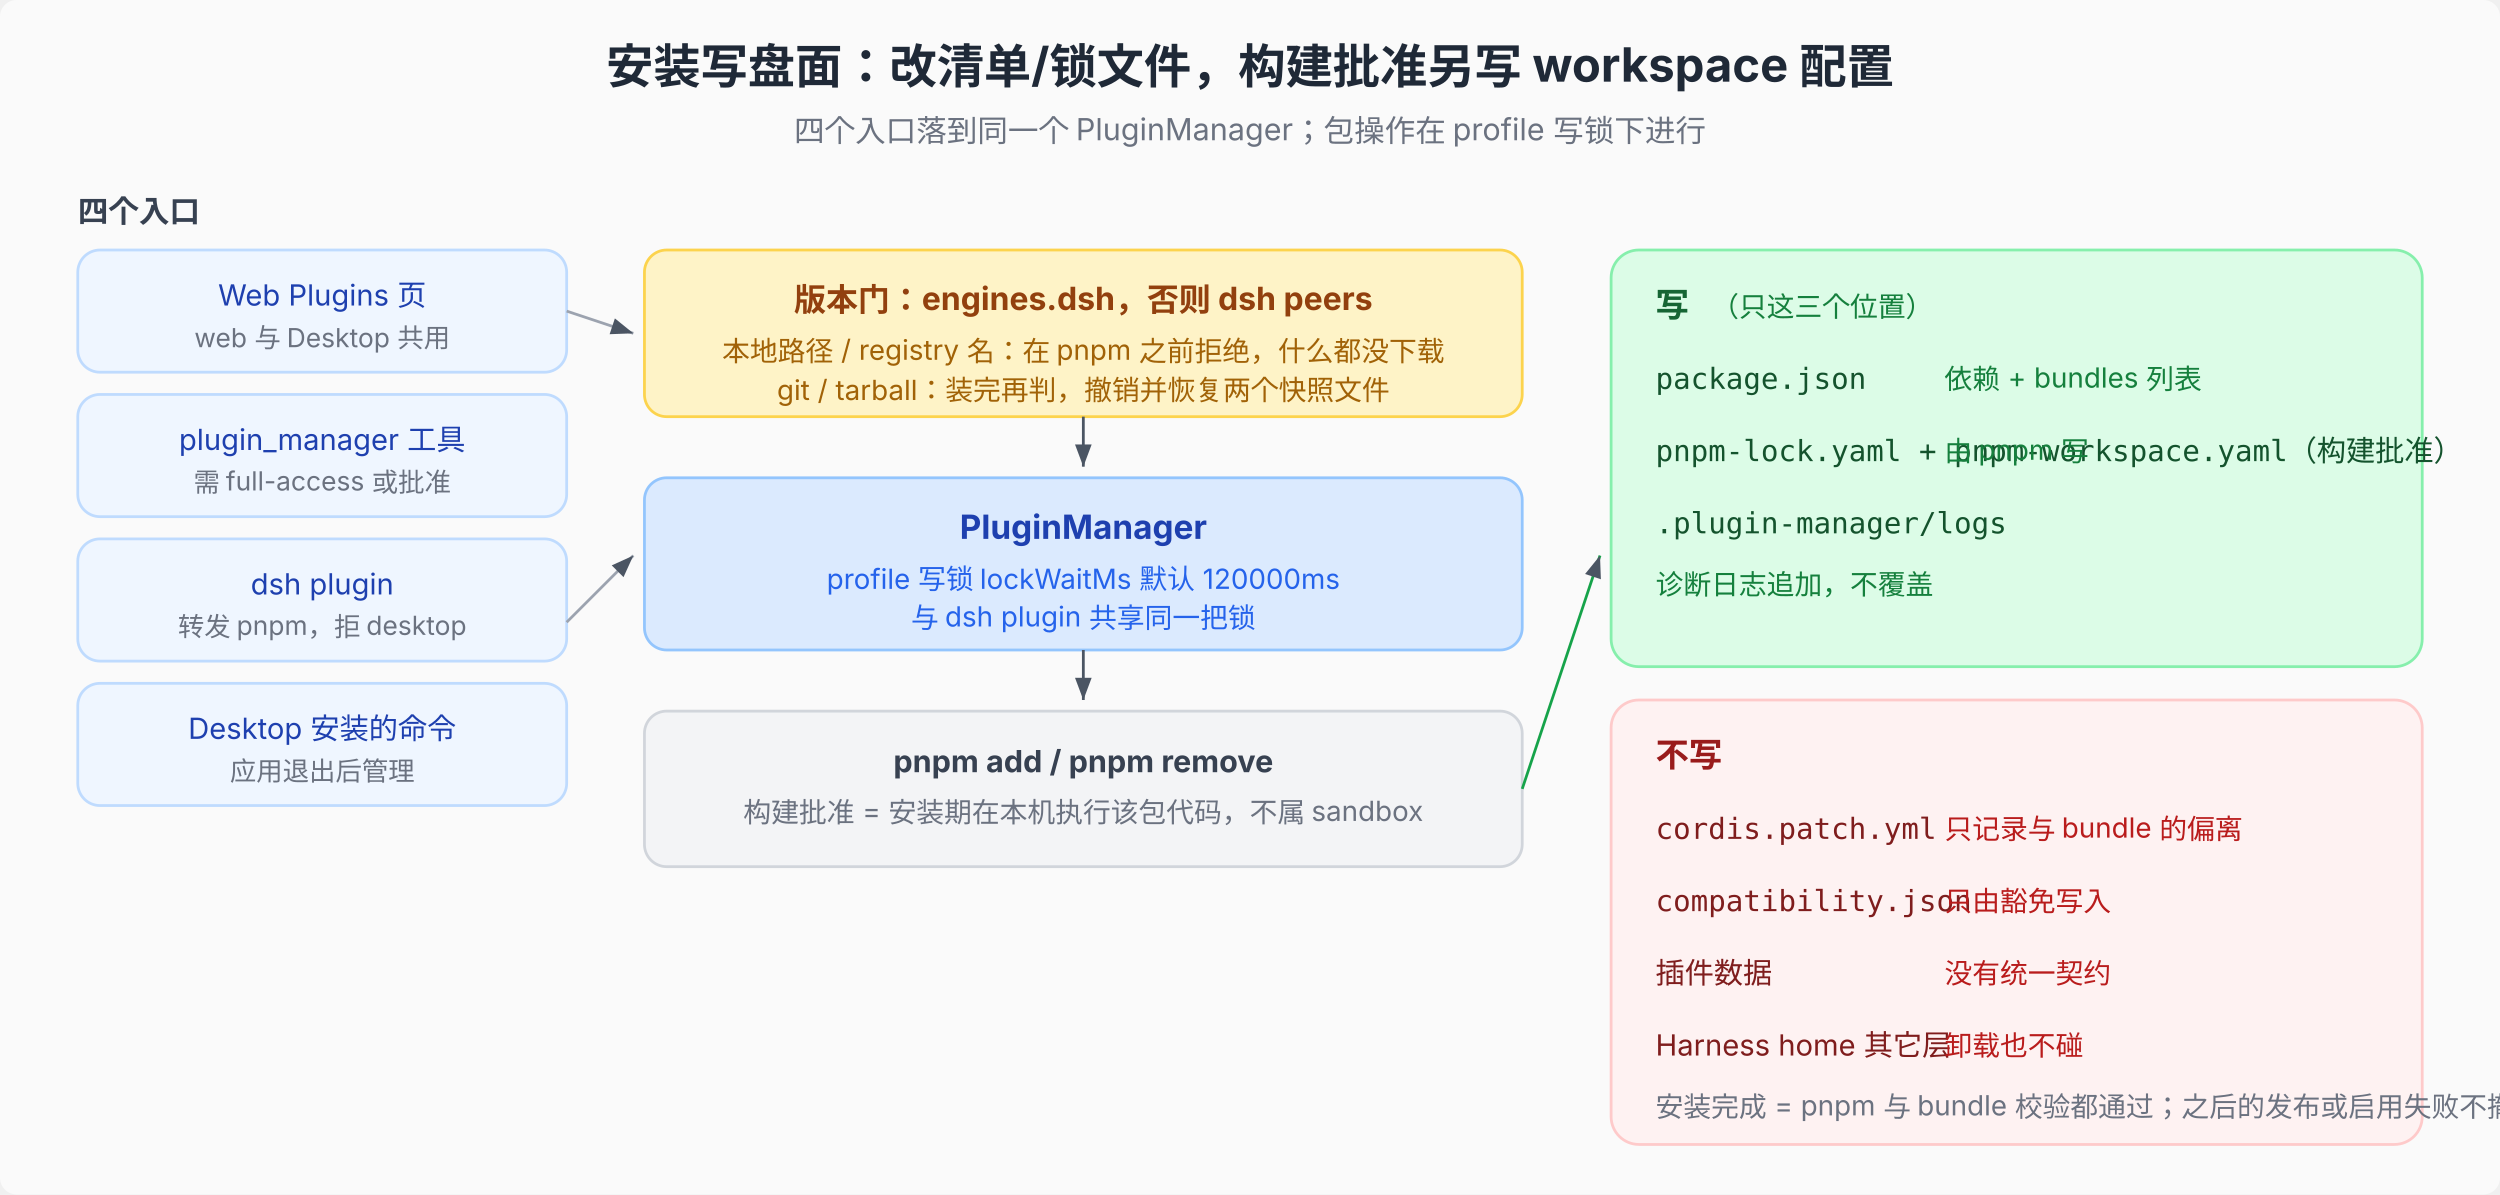
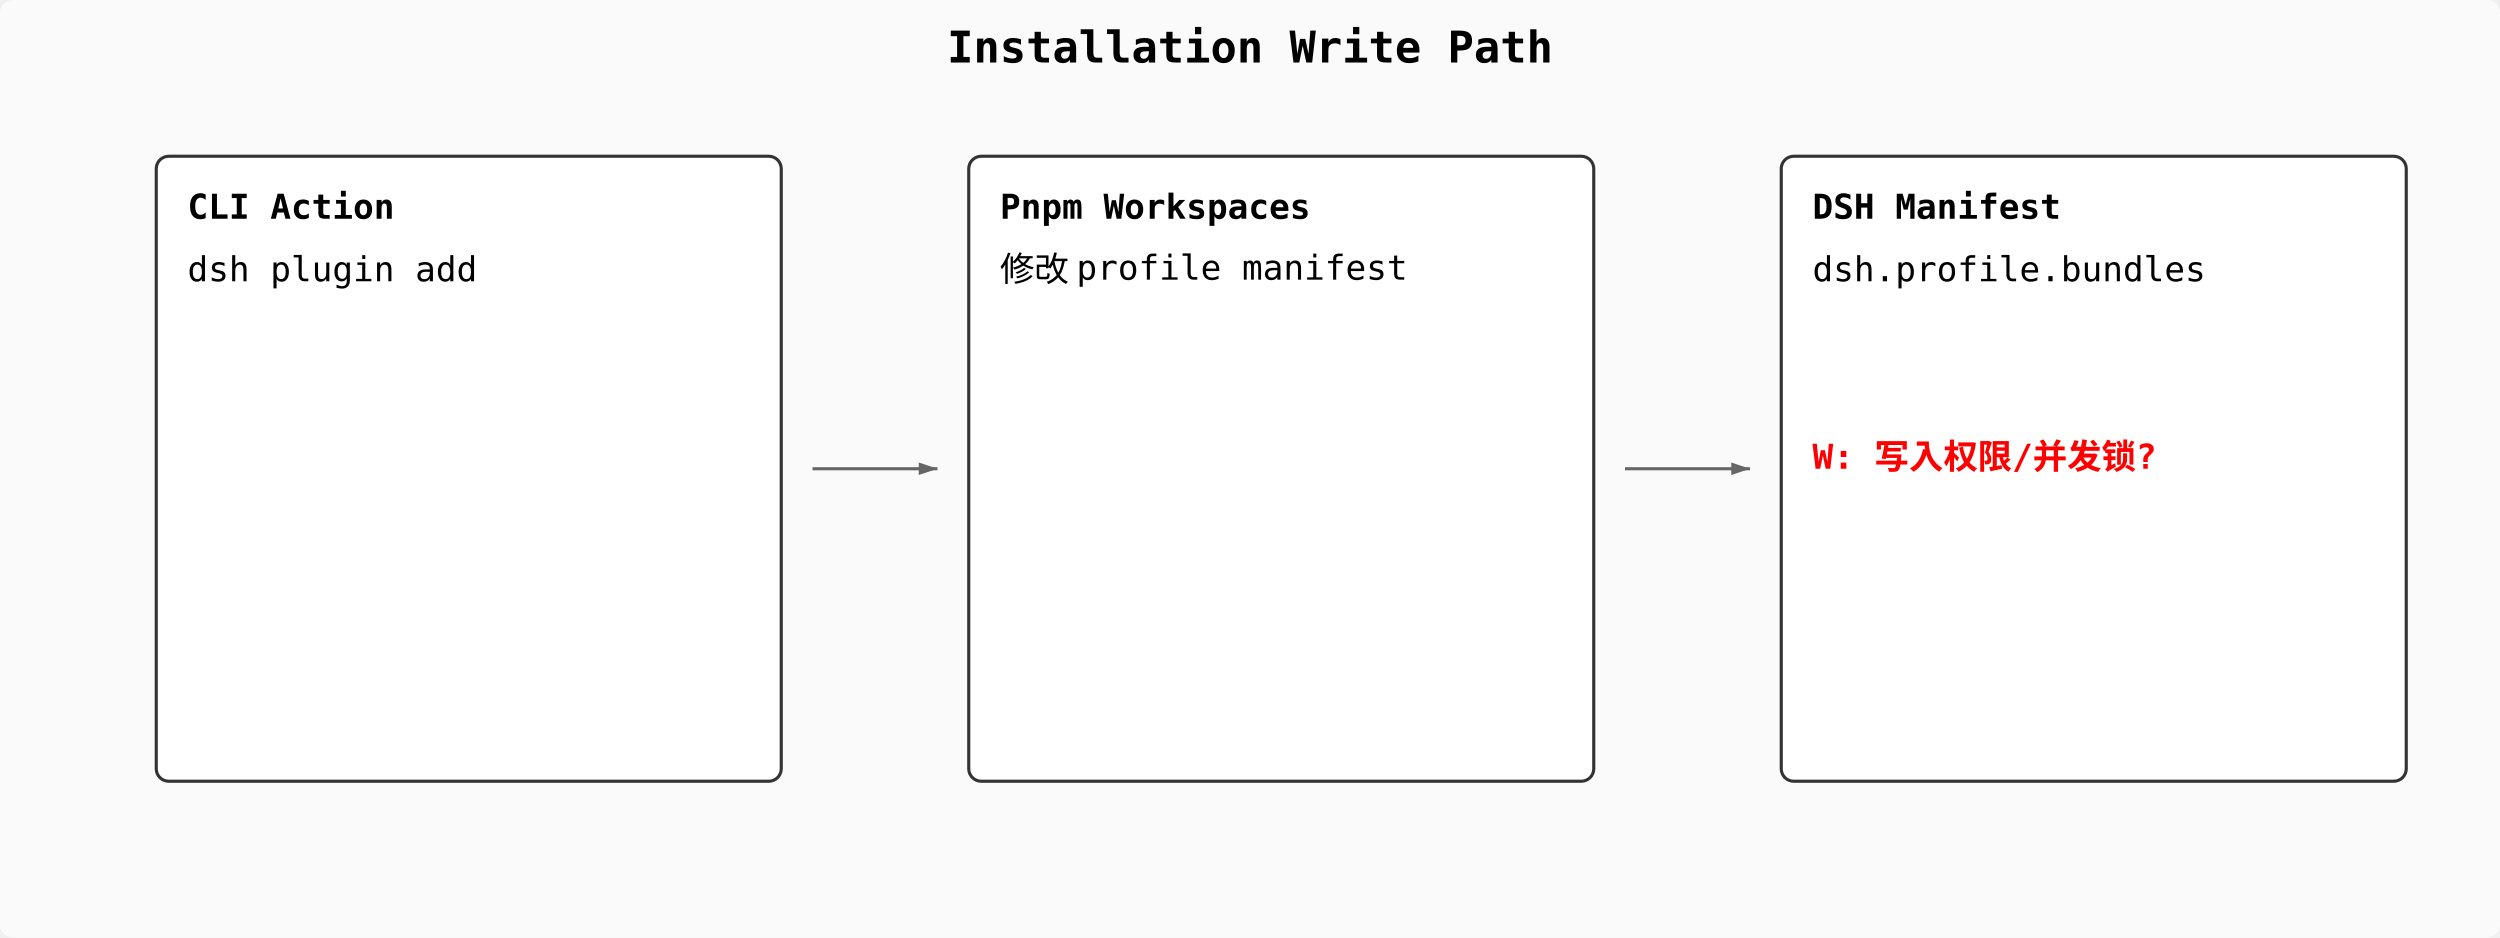
- <svg xmlns="http://www.w3.org/2000/svg" viewBox="0 0 900 430" font-family="system-ui, -apple-system, 'PingFang SC', 'Noto Sans SC', sans-serif" font-size="12">
+ <svg xmlns="http://www.w3.org/2000/svg" viewBox="0 0 800 300" font-family="monospace" font-size="11">
+   <rect width="800" height="300" fill="#fafafa" rx="4" />
+   <text x="400" y="20" text-anchor="middle" font-weight="700" font-size="14">Installation Write Path</text>
+   <rect x="50" y="50" width="200" height="200" fill="#fff" stroke="#333" rx="4" />
+   <text x="60" y="70" font-weight="700">CLI Action</text>
+   <text x="60" y="90">dsh plugin add</text>
+   <path d="M 260 150 L 300 150" stroke="#666" marker-end="url(#arr)" />
+   <rect x="310" y="50" width="200" height="200" fill="#fff" stroke="#333" rx="4" />
+   <text x="320" y="70" font-weight="700">Pnpm Workspaces</text>
+   <text x="320" y="90">修改 profile manifest</text>
+   <path d="M 520 150 L 560 150" stroke="#666" marker-end="url(#arr)" />
+   <rect x="570" y="50" width="200" height="200" fill="#fff" stroke="#333" rx="4" />
+   <text x="580" y="70" font-weight="700">DSH Manifest</text>
+   <text x="580" y="90">dsh.profile.bundles</text>
+   <text x="580" y="150" fill="red" font-weight="700">W: 写入权限/并发锁?</text>
  <defs>
-     <marker id="arr" markerWidth="8" markerHeight="6" refX="8" refY="3" orient="auto">
-       <path d="M0,0 L8,3 L0,6 Z" fill="#4b5563" />
-     </marker>
-     <marker id="arrr" markerWidth="8" markerHeight="6" refX="8" refY="3" orient="auto">
-       <path d="M0,0 L8,3 L0,6 Z" fill="#b91c1c" />
+     <marker id="arr" markerWidth="6" markerHeight="4" refX="6" refY="2" orient="auto">
+       <path d="M0,0 L6,2 L0,4 Z" fill="#666" />
    </marker>
  </defs>
-   <rect width="900" height="430" fill="#fafafa" rx="6" />
-   <text x="450" y="30" text-anchor="middle" font-size="17" font-weight="700" fill="#1f2937">安装写盘面：改清单/锁文件，构建批准另写 workspace 配置</text>
-   <text x="450" y="51" text-anchor="middle" font-size="11" fill="#6b7280">四个入口落到同一个 PluginManager；包操作在 profile 写锁下进行</text>
-   <text x="28" y="80" font-size="11" font-weight="700" fill="#374151">四个入口</text>
-   <rect x="28" y="90" width="176" height="44" rx="8" fill="#eff6ff" stroke="#bfdbfe" />
-   <text x="116" y="110" text-anchor="middle" font-size="10.5" fill="#1e40af">Web Plugins 页</text>
-   <text x="116" y="125" text-anchor="middle" font-size="9.5" fill="#6b7280">web 与 Desktop 共用</text>
-   <rect x="28" y="142" width="176" height="44" rx="8" fill="#eff6ff" stroke="#bfdbfe" />
-   <text x="116" y="162" text-anchor="middle" font-size="10.5" fill="#1e40af">plugin_manager 工具</text>
-   <text x="116" y="177" text-anchor="middle" font-size="9.5" fill="#6b7280">需 full-access 或批准</text>
-   <rect x="28" y="194" width="176" height="44" rx="8" fill="#eff6ff" stroke="#bfdbfe" />
-   <text x="116" y="214" text-anchor="middle" font-size="10.5" fill="#1e40af">dsh plugin</text>
-   <text x="116" y="229" text-anchor="middle" font-size="9.5" fill="#6b7280">转发 pnpm，拒 desktop</text>
-   <rect x="28" y="246" width="176" height="44" rx="8" fill="#eff6ff" stroke="#bfdbfe" />
-   <text x="116" y="266" text-anchor="middle" font-size="10.5" fill="#1e40af">Desktop 安装的命令</text>
-   <text x="116" y="281" text-anchor="middle" font-size="9.5" fill="#6b7280">应用退出后管理</text>
-   <line x1="204" y1="112" x2="228" y2="120" stroke="#9ca3af" marker-end="url(#arr)" />
-   <line x1="204" y1="224" x2="228" y2="200" stroke="#9ca3af" marker-end="url(#arr)" />
-   <rect x="232" y="90" width="316" height="60" rx="8" fill="#fef3c7" stroke="#fcd34d" />
-   <text x="390" y="112" text-anchor="middle" font-size="11.5" font-weight="700" fill="#92400e">版本门：engines.dsh，否则 dsh peers</text>
-   <text x="390" y="130" text-anchor="middle" font-size="10" fill="#a16207">本地路径 / registry 名：在 pnpm 之前拒绝，什么都没下载</text>
-   <text x="390" y="144" text-anchor="middle" font-size="10" fill="#a16207">git / tarball：装完再判，撤销并恢复两个快照文件</text>
-   <line x1="390" y1="150" x2="390" y2="168" stroke="#4b5563" marker-end="url(#arr)" />
-   <rect x="232" y="172" width="316" height="62" rx="8" fill="#dbeafe" stroke="#93c5fd" />
-   <text x="390" y="194" text-anchor="middle" font-size="12" font-weight="700" fill="#1e40af">PluginManager</text>
-   <text x="390" y="212" text-anchor="middle" font-size="10" fill="#2563eb">profile 写锁 lockWaitMs 默认 120000ms</text>
-   <text x="390" y="226" text-anchor="middle" font-size="10" fill="#2563eb">与 dsh plugin 共享同一把锁</text>
-   <line x1="390" y1="234" x2="390" y2="252" stroke="#4b5563" marker-end="url(#arr)" />
-   <rect x="232" y="256" width="316" height="56" rx="8" fill="#f3f4f6" stroke="#d1d5db" />
-   <text x="390" y="278" text-anchor="middle" font-size="11" font-weight="700" fill="#374151">pnpm add / pnpm remove</text>
-   <text x="390" y="296" text-anchor="middle" font-size="10" fill="#6b7280">构建批准 = 安装期在本机执行该包代码，不属 sandbox</text>
-   <line x1="548" y1="284" x2="576" y2="200" stroke="#16a34a" marker-end="url(#arr)" />
-   <rect x="580" y="90" width="292" height="150" rx="10" fill="#dcfce7" stroke="#86efac" />
-   <text x="596" y="114" font-size="12" font-weight="700" fill="#166534">写</text>
-   <text x="616" y="114" font-size="10" fill="#15803d">（只这三个位置）</text>
-   <text x="596" y="140" font-size="10.5" font-family="ui-monospace, monospace" fill="#14532d">package.json</text>
-   <text x="700" y="140" font-size="10" fill="#15803d">依赖 + bundles 列表</text>
-   <text x="596" y="166" font-size="10.5" font-family="ui-monospace, monospace" fill="#14532d">pnpm-lock.yaml + pnpm-workspace.yaml（构建批准）</text>
-   <text x="700" y="166" font-size="10" fill="#15803d">由 pnpm 写</text>
-   <text x="596" y="192" font-size="10.5" font-family="ui-monospace, monospace" fill="#14532d">.plugin-manager/logs</text>
-   <text x="596" y="214" font-size="10" fill="#15803d">诊断日志追加，不覆盖</text>
-   <rect x="580" y="252" width="292" height="160" rx="10" fill="#fef2f2" stroke="#fecaca" />
-   <text x="596" y="276" font-size="12" font-weight="700" fill="#991b1b">不写</text>
-   <text x="596" y="302" font-size="10.5" font-family="ui-monospace, monospace" fill="#7f1d1d">cordis.patch.yml</text>
-   <text x="700" y="302" font-size="10" fill="#b91c1c">只记录与 bundle 的偏离</text>
-   <text x="596" y="328" font-size="10.5" font-family="ui-monospace, monospace" fill="#7f1d1d">compatibility.json</text>
-   <text x="700" y="328" font-size="10" fill="#b91c1c">只由豁免写入</text>
-   <text x="596" y="354" font-size="10.5" fill="#7f1d1d">插件数据</text>
-   <text x="700" y="354" font-size="10" fill="#b91c1c">没有统一契约</text>
-   <text x="596" y="380" font-size="10.5" fill="#7f1d1d">Harness home 其它层</text>
-   <text x="700" y="380" font-size="10" fill="#b91c1c">卸载也不碰</text>
-   <text x="596" y="402" font-size="10" fill="#6b7280">安装完成 = pnpm 与 bundle 校验都通过；之后的发布或启用失败不撤销安装</text>
</svg>
